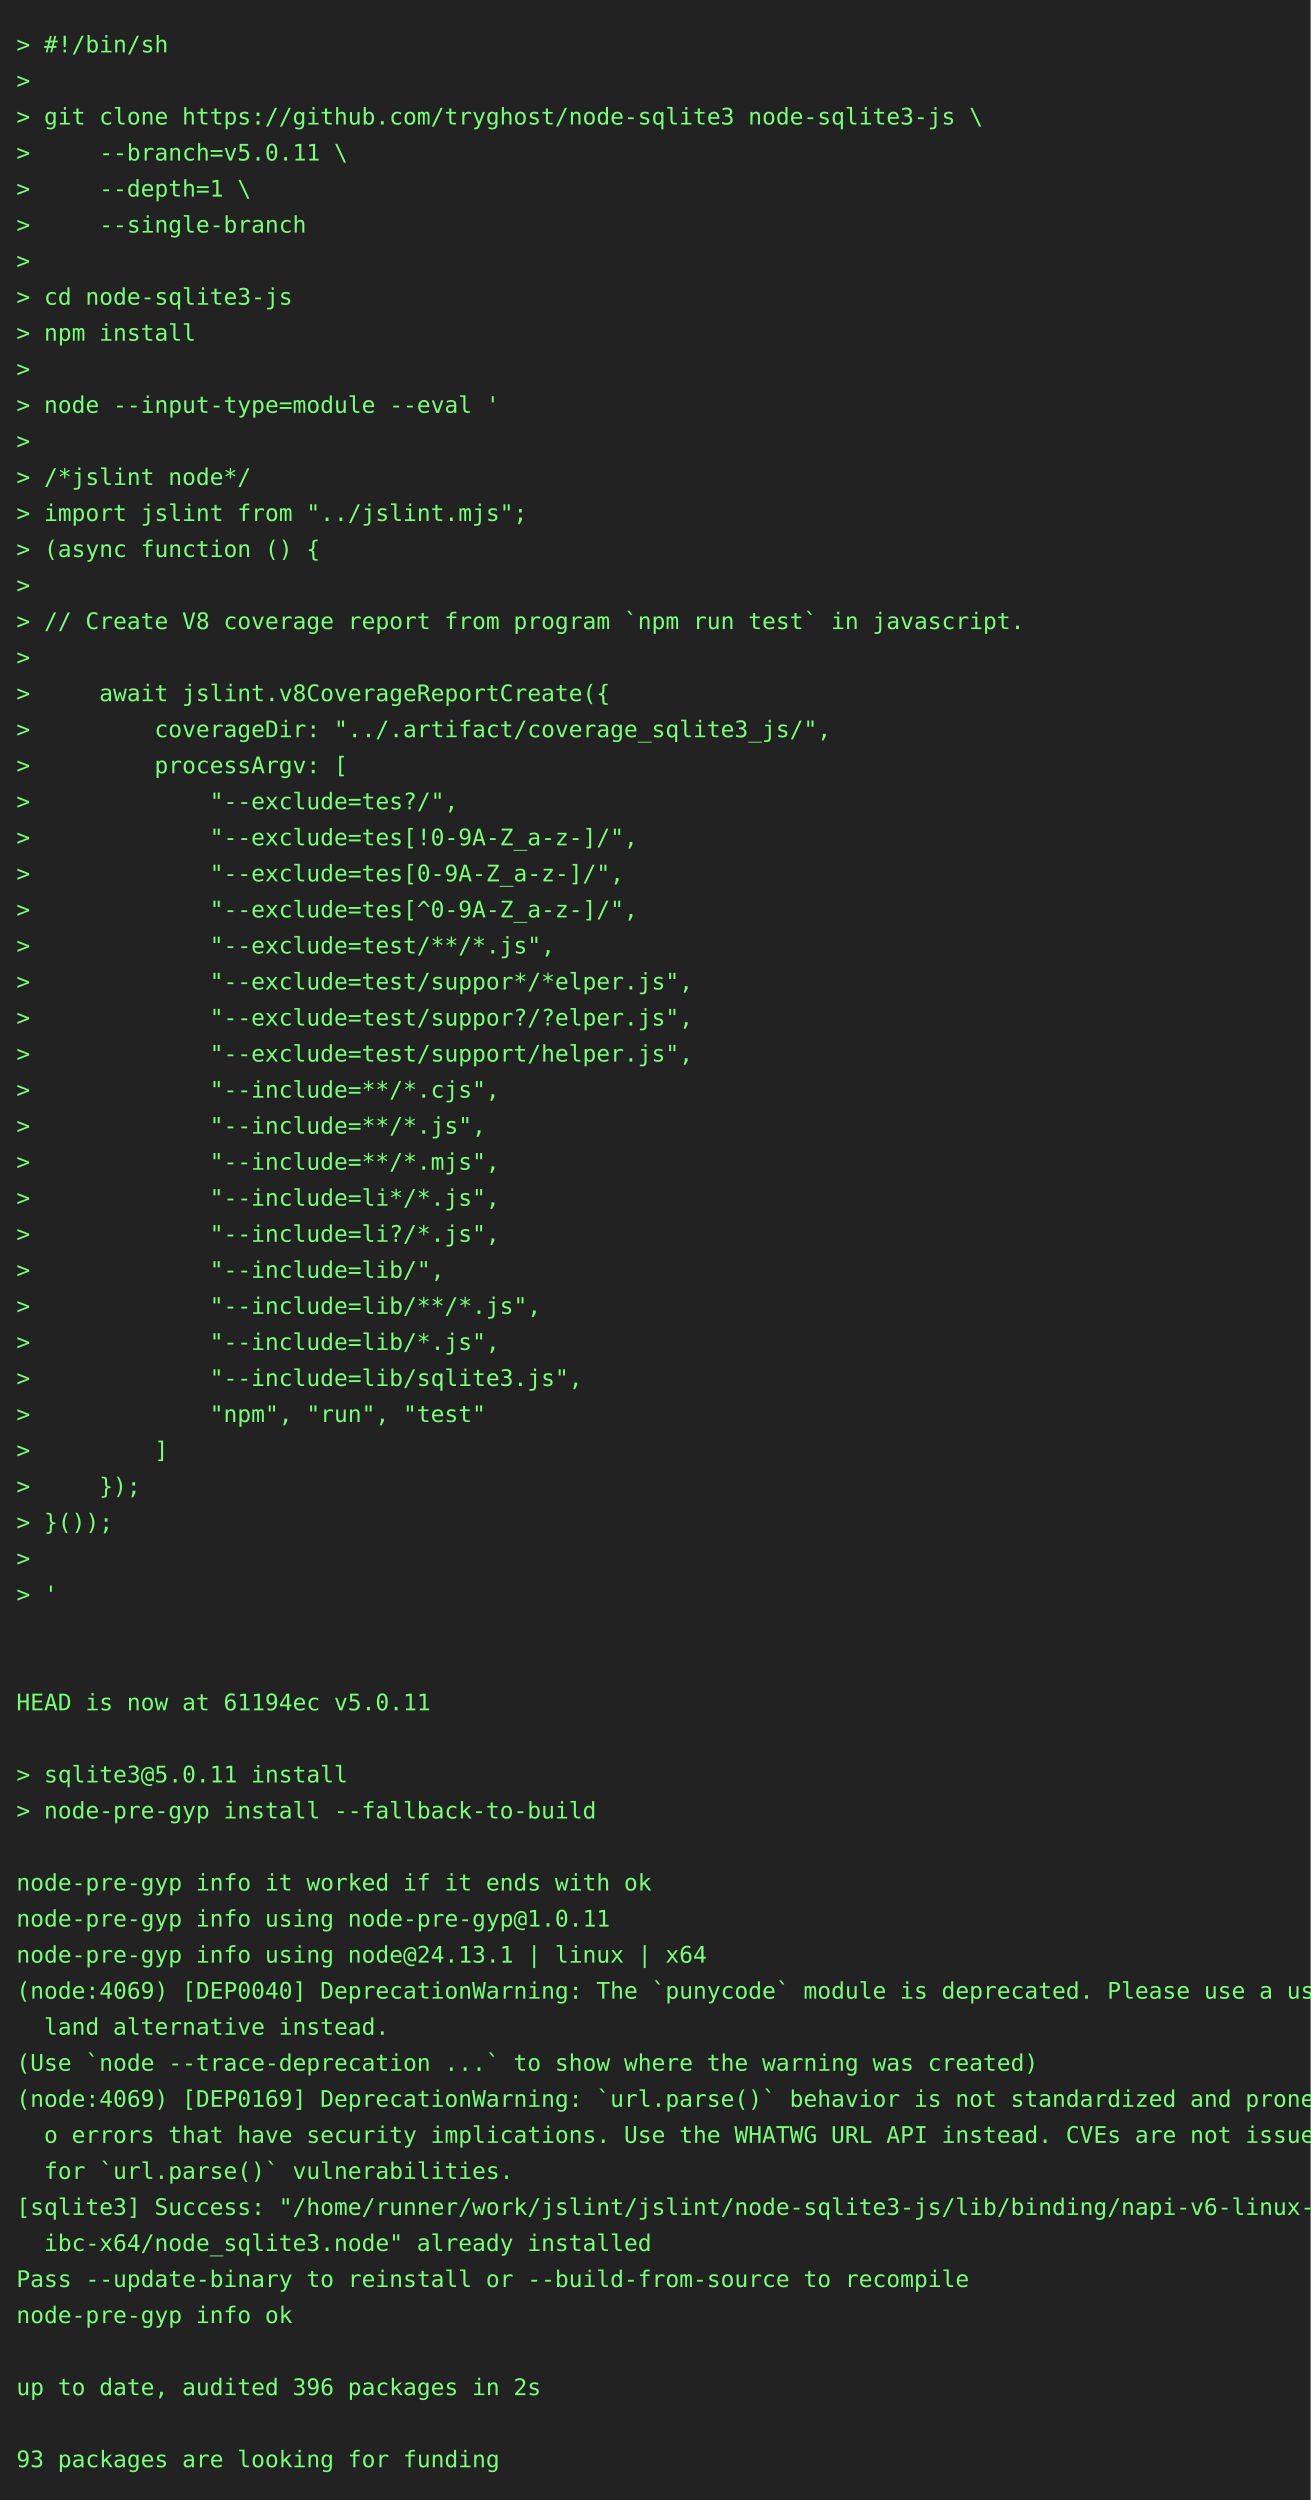
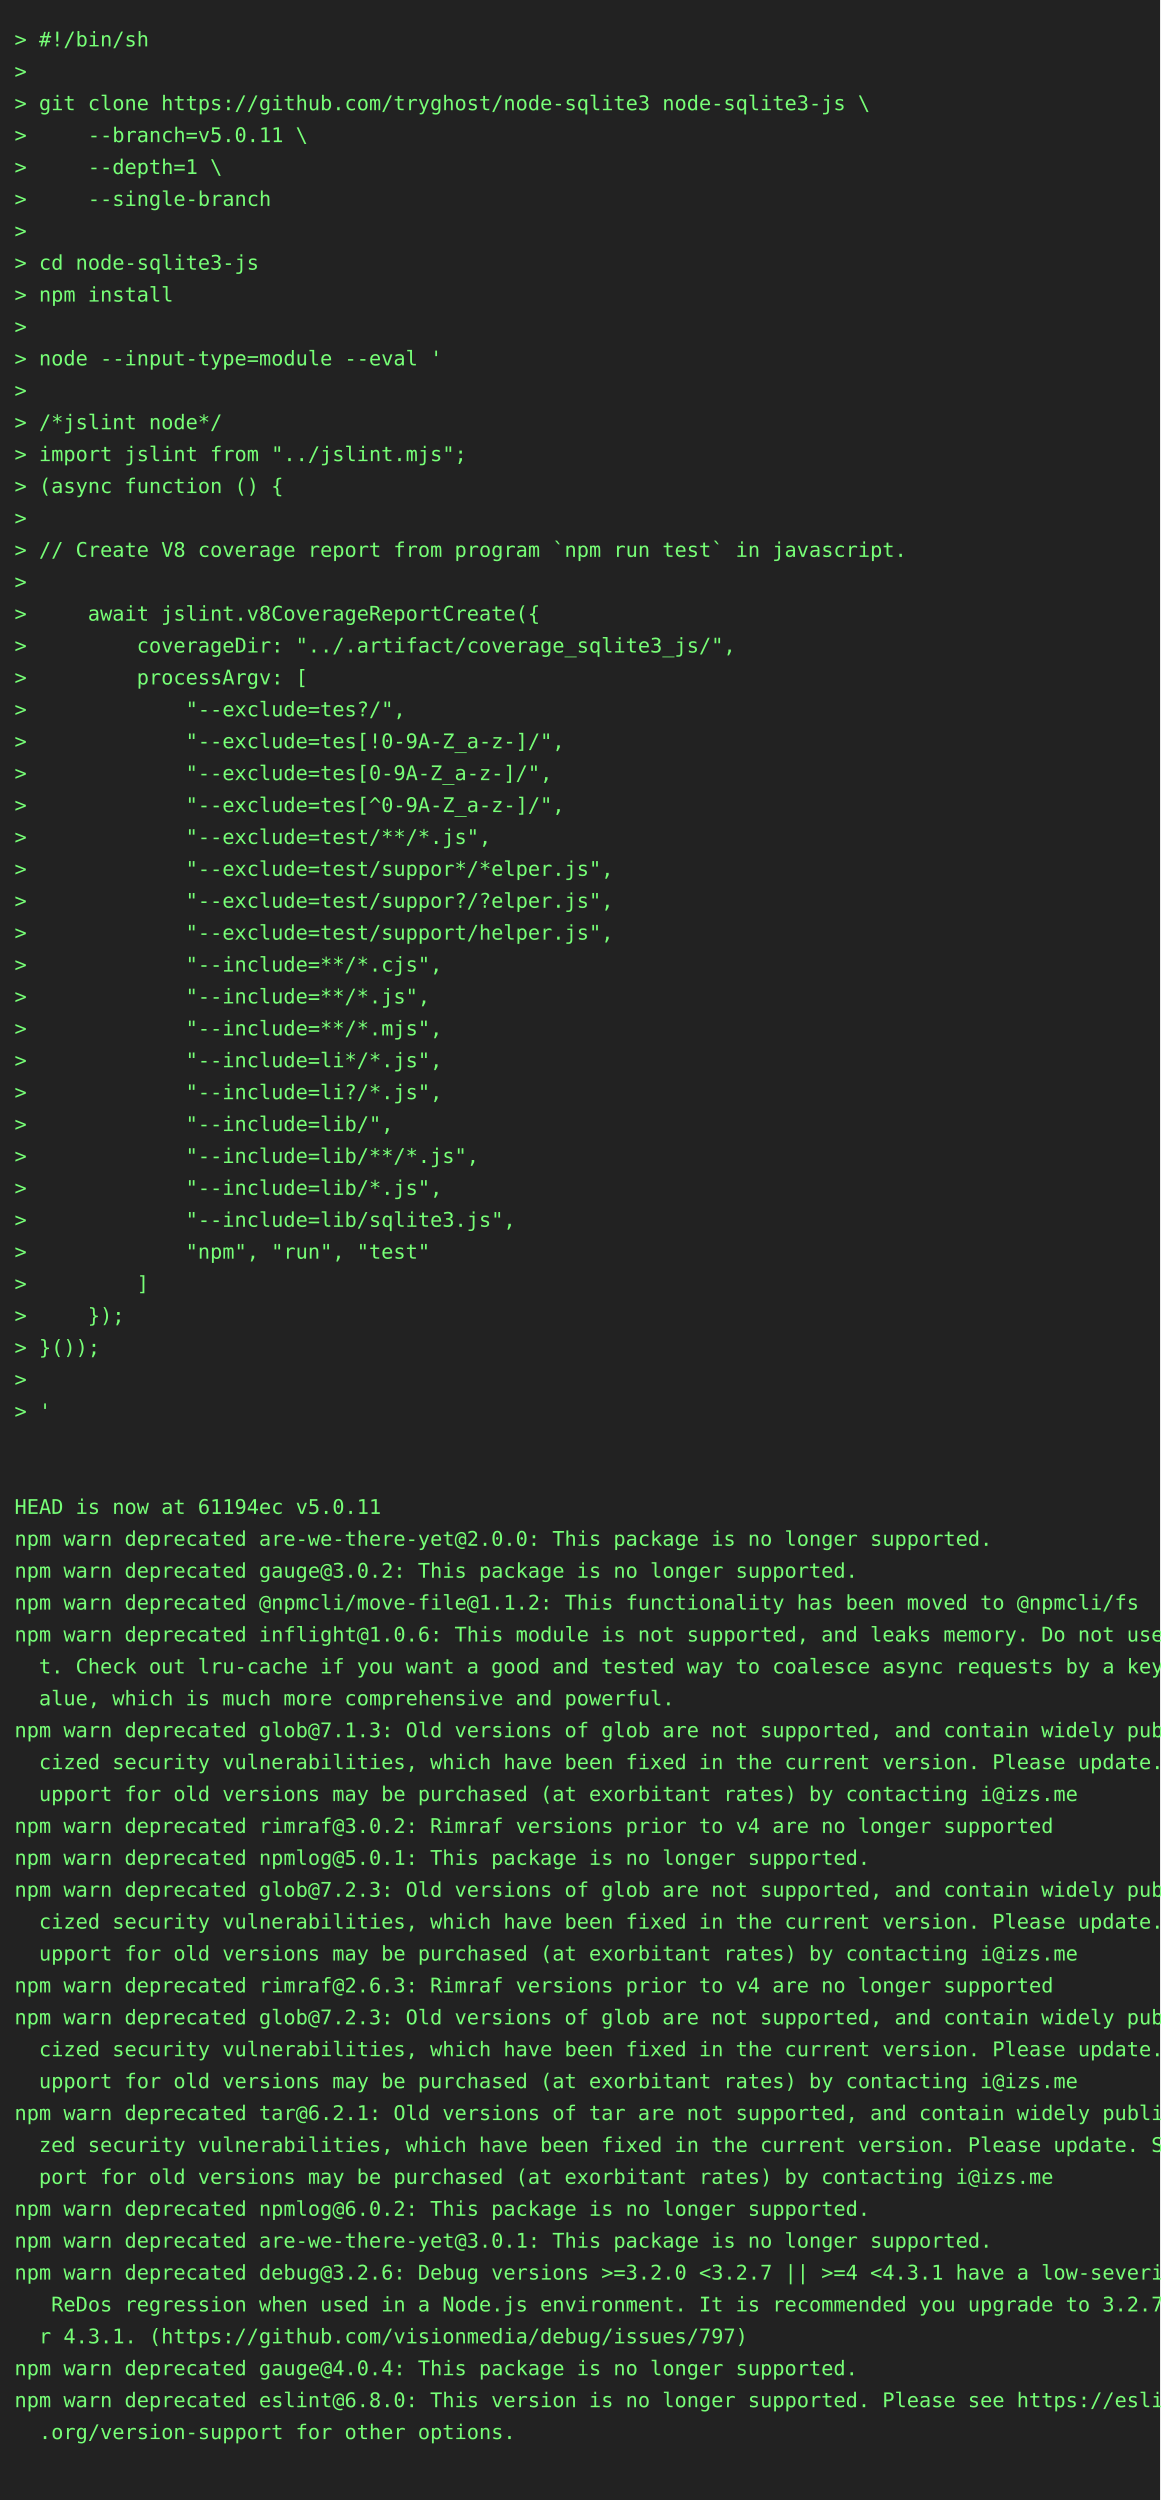
- <svg xmlns="http://www.w3.org/2000/svg" height="1526" width="800">
-   <rect height="1526" fill="#222" width="800" />
+ <svg xmlns="http://www.w3.org/2000/svg" height="1724" width="800">
+   <rect height="1724" fill="#222" width="800" />
  <text fill="#7f7" font-family="consolas, menlo, monospace" font-size="14" xml:space="preserve">
    <tspan lengthAdjust="spacingAndGlyphs" textLength="768" x="10" y="32">&gt; #!/bin/sh                                                                                      </tspan>
    <tspan lengthAdjust="spacingAndGlyphs" textLength="768" x="10" y="54">&gt;                                                                                                </tspan>
    <tspan lengthAdjust="spacingAndGlyphs" textLength="768" x="10" y="76">&gt; git clone https://github.com/tryghost/node-sqlite3 node-sqlite3-js \                           </tspan>
    <tspan lengthAdjust="spacingAndGlyphs" textLength="768" x="10" y="98">&gt;     --branch=v5.0.11 \                                                                         </tspan>
    <tspan lengthAdjust="spacingAndGlyphs" textLength="768" x="10" y="120">&gt;     --depth=1 \                                                                                </tspan>
    <tspan lengthAdjust="spacingAndGlyphs" textLength="768" x="10" y="142">&gt;     --single-branch                                                                            </tspan>
    <tspan lengthAdjust="spacingAndGlyphs" textLength="768" x="10" y="164">&gt;                                                                                                </tspan>
    <tspan lengthAdjust="spacingAndGlyphs" textLength="768" x="10" y="186">&gt; cd node-sqlite3-js                                                                             </tspan>
    <tspan lengthAdjust="spacingAndGlyphs" textLength="768" x="10" y="208">&gt; npm install                                                                                    </tspan>
    <tspan lengthAdjust="spacingAndGlyphs" textLength="768" x="10" y="230">&gt;                                                                                                </tspan>
    <tspan lengthAdjust="spacingAndGlyphs" textLength="768" x="10" y="252">&gt; node --input-type=module --eval '                                                              </tspan>
    <tspan lengthAdjust="spacingAndGlyphs" textLength="768" x="10" y="274">&gt;                                                                                                </tspan>
    <tspan lengthAdjust="spacingAndGlyphs" textLength="768" x="10" y="296">&gt; /*jslint node*/                                                                                </tspan>
    <tspan lengthAdjust="spacingAndGlyphs" textLength="768" x="10" y="318">&gt; import jslint from "../jslint.mjs";                                                            </tspan>
    <tspan lengthAdjust="spacingAndGlyphs" textLength="768" x="10" y="340">&gt; (async function () {                                                                           </tspan>
    <tspan lengthAdjust="spacingAndGlyphs" textLength="768" x="10" y="362">&gt;                                                                                                </tspan>
    <tspan lengthAdjust="spacingAndGlyphs" textLength="768" x="10" y="384">&gt; // Create V8 coverage report from program `npm run test` in javascript.                        </tspan>
    <tspan lengthAdjust="spacingAndGlyphs" textLength="768" x="10" y="406">&gt;                                                                                                </tspan>
    <tspan lengthAdjust="spacingAndGlyphs" textLength="768" x="10" y="428">&gt;     await jslint.v8CoverageReportCreate({                                                      </tspan>
    <tspan lengthAdjust="spacingAndGlyphs" textLength="768" x="10" y="450">&gt;         coverageDir: "../.artifact/coverage_sqlite3_js/",                                      </tspan>
    <tspan lengthAdjust="spacingAndGlyphs" textLength="768" x="10" y="472">&gt;         processArgv: [                                                                         </tspan>
    <tspan lengthAdjust="spacingAndGlyphs" textLength="768" x="10" y="494">&gt;             "--exclude=tes?/",                                                                 </tspan>
    <tspan lengthAdjust="spacingAndGlyphs" textLength="768" x="10" y="516">&gt;             "--exclude=tes[!0-9A-Z_a-z-]/",                                                    </tspan>
    <tspan lengthAdjust="spacingAndGlyphs" textLength="768" x="10" y="538">&gt;             "--exclude=tes[0-9A-Z_a-z-]/",                                                     </tspan>
    <tspan lengthAdjust="spacingAndGlyphs" textLength="768" x="10" y="560">&gt;             "--exclude=tes[^0-9A-Z_a-z-]/",                                                    </tspan>
    <tspan lengthAdjust="spacingAndGlyphs" textLength="768" x="10" y="582">&gt;             "--exclude=test/**/*.js",                                                          </tspan>
    <tspan lengthAdjust="spacingAndGlyphs" textLength="768" x="10" y="604">&gt;             "--exclude=test/suppor*/*elper.js",                                                </tspan>
    <tspan lengthAdjust="spacingAndGlyphs" textLength="768" x="10" y="626">&gt;             "--exclude=test/suppor?/?elper.js",                                                </tspan>
    <tspan lengthAdjust="spacingAndGlyphs" textLength="768" x="10" y="648">&gt;             "--exclude=test/support/helper.js",                                                </tspan>
    <tspan lengthAdjust="spacingAndGlyphs" textLength="768" x="10" y="670">&gt;             "--include=**/*.cjs",                                                              </tspan>
    <tspan lengthAdjust="spacingAndGlyphs" textLength="768" x="10" y="692">&gt;             "--include=**/*.js",                                                               </tspan>
    <tspan lengthAdjust="spacingAndGlyphs" textLength="768" x="10" y="714">&gt;             "--include=**/*.mjs",                                                              </tspan>
    <tspan lengthAdjust="spacingAndGlyphs" textLength="768" x="10" y="736">&gt;             "--include=li*/*.js",                                                              </tspan>
    <tspan lengthAdjust="spacingAndGlyphs" textLength="768" x="10" y="758">&gt;             "--include=li?/*.js",                                                              </tspan>
    <tspan lengthAdjust="spacingAndGlyphs" textLength="768" x="10" y="780">&gt;             "--include=lib/",                                                                  </tspan>
    <tspan lengthAdjust="spacingAndGlyphs" textLength="768" x="10" y="802">&gt;             "--include=lib/**/*.js",                                                           </tspan>
    <tspan lengthAdjust="spacingAndGlyphs" textLength="768" x="10" y="824">&gt;             "--include=lib/*.js",                                                              </tspan>
    <tspan lengthAdjust="spacingAndGlyphs" textLength="768" x="10" y="846">&gt;             "--include=lib/sqlite3.js",                                                        </tspan>
    <tspan lengthAdjust="spacingAndGlyphs" textLength="768" x="10" y="868">&gt;             "npm", "run", "test"                                                               </tspan>
    <tspan lengthAdjust="spacingAndGlyphs" textLength="768" x="10" y="890">&gt;         ]                                                                                      </tspan>
    <tspan lengthAdjust="spacingAndGlyphs" textLength="768" x="10" y="912">&gt;     });                                                                                        </tspan>
    <tspan lengthAdjust="spacingAndGlyphs" textLength="768" x="10" y="934">&gt; }());                                                                                          </tspan>
    <tspan lengthAdjust="spacingAndGlyphs" textLength="768" x="10" y="956">&gt;                                                                                                </tspan>
    <tspan lengthAdjust="spacingAndGlyphs" textLength="768" x="10" y="978">&gt; '                                                                                              </tspan>
    <tspan lengthAdjust="spacingAndGlyphs" textLength="768" x="10" y="1000">                                                                                                 </tspan>
    <tspan lengthAdjust="spacingAndGlyphs" textLength="768" x="10" y="1022">                                                                                                 </tspan>
    <tspan lengthAdjust="spacingAndGlyphs" textLength="768" x="10" y="1044">HEAD is now at 61194ec v5.0.11                                                                   </tspan>
-     <tspan lengthAdjust="spacingAndGlyphs" textLength="768" x="10" y="1066">                                                                                                 </tspan>
-     <tspan lengthAdjust="spacingAndGlyphs" textLength="768" x="10" y="1088">&gt; sqlite3@5.0.11 install                                                                         </tspan>
-     <tspan lengthAdjust="spacingAndGlyphs" textLength="768" x="10" y="1110">&gt; node-pre-gyp install --fallback-to-build                                                       </tspan>
-     <tspan lengthAdjust="spacingAndGlyphs" textLength="768" x="10" y="1132">                                                                                                 </tspan>
-     <tspan lengthAdjust="spacingAndGlyphs" textLength="768" x="10" y="1154">node-pre-gyp info it worked if it ends with ok                                                   </tspan>
-     <tspan lengthAdjust="spacingAndGlyphs" textLength="768" x="10" y="1176">node-pre-gyp info using node-pre-gyp@1.0.11                                                      </tspan>
-     <tspan lengthAdjust="spacingAndGlyphs" textLength="768" x="10" y="1198">node-pre-gyp info using node@24.13.1 | linux | x64                                               </tspan>
-     <tspan lengthAdjust="spacingAndGlyphs" textLength="768" x="10" y="1220">(node:4069) [DEP0040] DeprecationWarning: The `punycode` module is deprecated. Please use a user\</tspan>
-     <tspan lengthAdjust="spacingAndGlyphs" textLength="768" x="10" y="1242">  land alternative instead.                                                                      </tspan>
-     <tspan lengthAdjust="spacingAndGlyphs" textLength="768" x="10" y="1264">(Use `node --trace-deprecation ...` to show where the warning was created)                       </tspan>
-     <tspan lengthAdjust="spacingAndGlyphs" textLength="768" x="10" y="1286">(node:4069) [DEP0169] DeprecationWarning: `url.parse()` behavior is not standardized and prone t\</tspan>
-     <tspan lengthAdjust="spacingAndGlyphs" textLength="768" x="10" y="1308">  o errors that have security implications. Use the WHATWG URL API instead. CVEs are not issued \</tspan>
-     <tspan lengthAdjust="spacingAndGlyphs" textLength="768" x="10" y="1330">  for `url.parse()` vulnerabilities.                                                             </tspan>
-     <tspan lengthAdjust="spacingAndGlyphs" textLength="768" x="10" y="1352">[sqlite3] Success: "/home/runner/work/jslint/jslint/node-sqlite3-js/lib/binding/napi-v6-linux-gl\</tspan>
-     <tspan lengthAdjust="spacingAndGlyphs" textLength="768" x="10" y="1374">  ibc-x64/node_sqlite3.node" already installed                                                   </tspan>
-     <tspan lengthAdjust="spacingAndGlyphs" textLength="768" x="10" y="1396">Pass --update-binary to reinstall or --build-from-source to recompile                            </tspan>
-     <tspan lengthAdjust="spacingAndGlyphs" textLength="768" x="10" y="1418">node-pre-gyp info ok                                                                             </tspan>
-     <tspan lengthAdjust="spacingAndGlyphs" textLength="768" x="10" y="1440">                                                                                                 </tspan>
-     <tspan lengthAdjust="spacingAndGlyphs" textLength="768" x="10" y="1462">up to date, audited 396 packages in 2s                                                           </tspan>
-     <tspan lengthAdjust="spacingAndGlyphs" textLength="768" x="10" y="1484">                                                                                                 </tspan>
-     <tspan lengthAdjust="spacingAndGlyphs" textLength="768" x="10" y="1506">93 packages are looking for funding                                                              </tspan>
+     <tspan lengthAdjust="spacingAndGlyphs" textLength="768" x="10" y="1066">npm warn deprecated are-we-there-yet@2.0.0: This package is no longer supported.                 </tspan>
+     <tspan lengthAdjust="spacingAndGlyphs" textLength="768" x="10" y="1088">npm warn deprecated gauge@3.0.2: This package is no longer supported.                            </tspan>
+     <tspan lengthAdjust="spacingAndGlyphs" textLength="768" x="10" y="1110">npm warn deprecated @npmcli/move-file@1.1.2: This functionality has been moved to @npmcli/fs     </tspan>
+     <tspan lengthAdjust="spacingAndGlyphs" textLength="768" x="10" y="1132">npm warn deprecated inflight@1.0.6: This module is not supported, and leaks memory. Do not use i\</tspan>
+     <tspan lengthAdjust="spacingAndGlyphs" textLength="768" x="10" y="1154">  t. Check out lru-cache if you want a good and tested way to coalesce async requests by a key v\</tspan>
+     <tspan lengthAdjust="spacingAndGlyphs" textLength="768" x="10" y="1176">  alue, which is much more comprehensive and powerful.                                           </tspan>
+     <tspan lengthAdjust="spacingAndGlyphs" textLength="768" x="10" y="1198">npm warn deprecated glob@7.1.3: Old versions of glob are not supported, and contain widely publi\</tspan>
+     <tspan lengthAdjust="spacingAndGlyphs" textLength="768" x="10" y="1220">  cized security vulnerabilities, which have been fixed in the current version. Please update. S\</tspan>
+     <tspan lengthAdjust="spacingAndGlyphs" textLength="768" x="10" y="1242">  upport for old versions may be purchased (at exorbitant rates) by contacting i@izs.me          </tspan>
+     <tspan lengthAdjust="spacingAndGlyphs" textLength="768" x="10" y="1264">npm warn deprecated rimraf@3.0.2: Rimraf versions prior to v4 are no longer supported            </tspan>
+     <tspan lengthAdjust="spacingAndGlyphs" textLength="768" x="10" y="1286">npm warn deprecated npmlog@5.0.1: This package is no longer supported.                           </tspan>
+     <tspan lengthAdjust="spacingAndGlyphs" textLength="768" x="10" y="1308">npm warn deprecated glob@7.2.3: Old versions of glob are not supported, and contain widely publi\</tspan>
+     <tspan lengthAdjust="spacingAndGlyphs" textLength="768" x="10" y="1330">  cized security vulnerabilities, which have been fixed in the current version. Please update. S\</tspan>
+     <tspan lengthAdjust="spacingAndGlyphs" textLength="768" x="10" y="1352">  upport for old versions may be purchased (at exorbitant rates) by contacting i@izs.me          </tspan>
+     <tspan lengthAdjust="spacingAndGlyphs" textLength="768" x="10" y="1374">npm warn deprecated rimraf@2.6.3: Rimraf versions prior to v4 are no longer supported            </tspan>
+     <tspan lengthAdjust="spacingAndGlyphs" textLength="768" x="10" y="1396">npm warn deprecated glob@7.2.3: Old versions of glob are not supported, and contain widely publi\</tspan>
+     <tspan lengthAdjust="spacingAndGlyphs" textLength="768" x="10" y="1418">  cized security vulnerabilities, which have been fixed in the current version. Please update. S\</tspan>
+     <tspan lengthAdjust="spacingAndGlyphs" textLength="768" x="10" y="1440">  upport for old versions may be purchased (at exorbitant rates) by contacting i@izs.me          </tspan>
+     <tspan lengthAdjust="spacingAndGlyphs" textLength="768" x="10" y="1462">npm warn deprecated tar@6.2.1: Old versions of tar are not supported, and contain widely publici\</tspan>
+     <tspan lengthAdjust="spacingAndGlyphs" textLength="768" x="10" y="1484">  zed security vulnerabilities, which have been fixed in the current version. Please update. Sup\</tspan>
+     <tspan lengthAdjust="spacingAndGlyphs" textLength="768" x="10" y="1506">  port for old versions may be purchased (at exorbitant rates) by contacting i@izs.me            </tspan>
+     <tspan lengthAdjust="spacingAndGlyphs" textLength="768" x="10" y="1528">npm warn deprecated npmlog@6.0.2: This package is no longer supported.                           </tspan>
+     <tspan lengthAdjust="spacingAndGlyphs" textLength="768" x="10" y="1550">npm warn deprecated are-we-there-yet@3.0.1: This package is no longer supported.                 </tspan>
+     <tspan lengthAdjust="spacingAndGlyphs" textLength="768" x="10" y="1572">npm warn deprecated debug@3.2.6: Debug versions &gt;=3.2.0 &lt;3.2.7 || &gt;=4 &lt;4.3.1 have a low-severity\</tspan>
+     <tspan lengthAdjust="spacingAndGlyphs" textLength="768" x="10" y="1594">   ReDos regression when used in a Node.js environment. It is recommended you upgrade to 3.2.7 o\</tspan>
+     <tspan lengthAdjust="spacingAndGlyphs" textLength="768" x="10" y="1616">  r 4.3.1. (https://github.com/visionmedia/debug/issues/797)                                     </tspan>
+     <tspan lengthAdjust="spacingAndGlyphs" textLength="768" x="10" y="1638">npm warn deprecated gauge@4.0.4: This package is no longer supported.                            </tspan>
+     <tspan lengthAdjust="spacingAndGlyphs" textLength="768" x="10" y="1660">npm warn deprecated eslint@6.8.0: This version is no longer supported. Please see https://eslint\</tspan>
+     <tspan lengthAdjust="spacingAndGlyphs" textLength="768" x="10" y="1682">  .org/version-support for other options.                                                        </tspan>
+     <tspan lengthAdjust="spacingAndGlyphs" textLength="768" x="10" y="1704">                                                                                                 </tspan>
  </text>
</svg>
